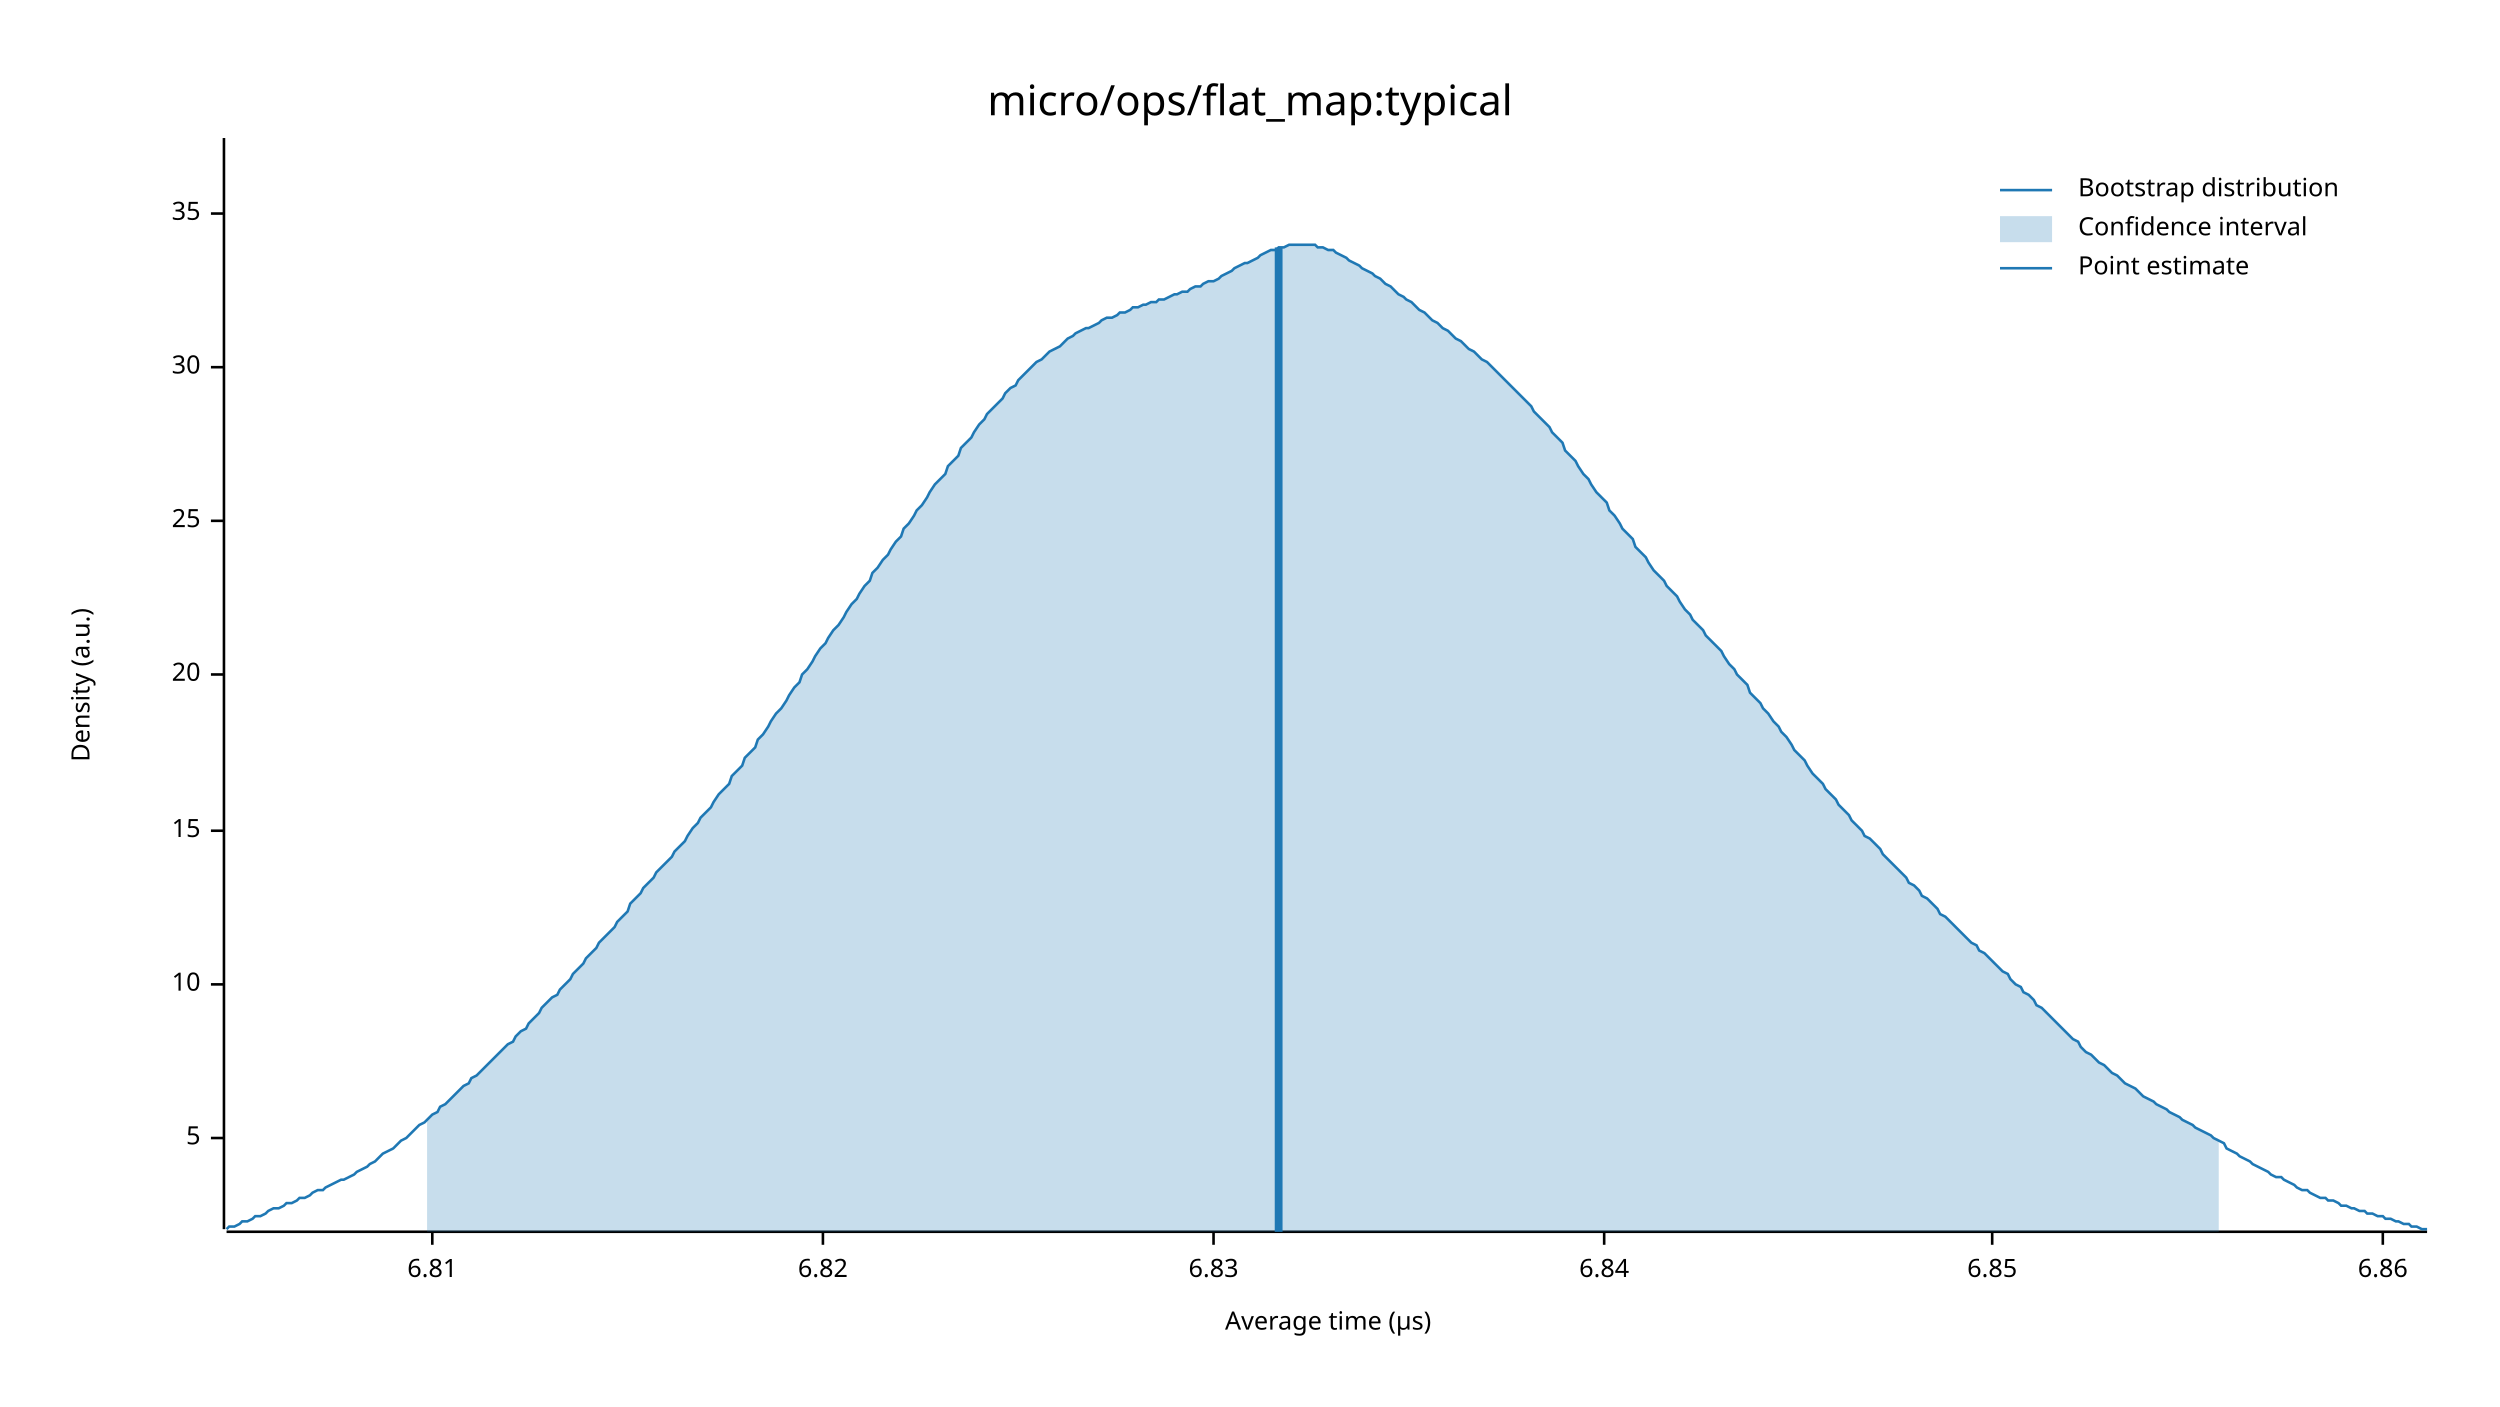
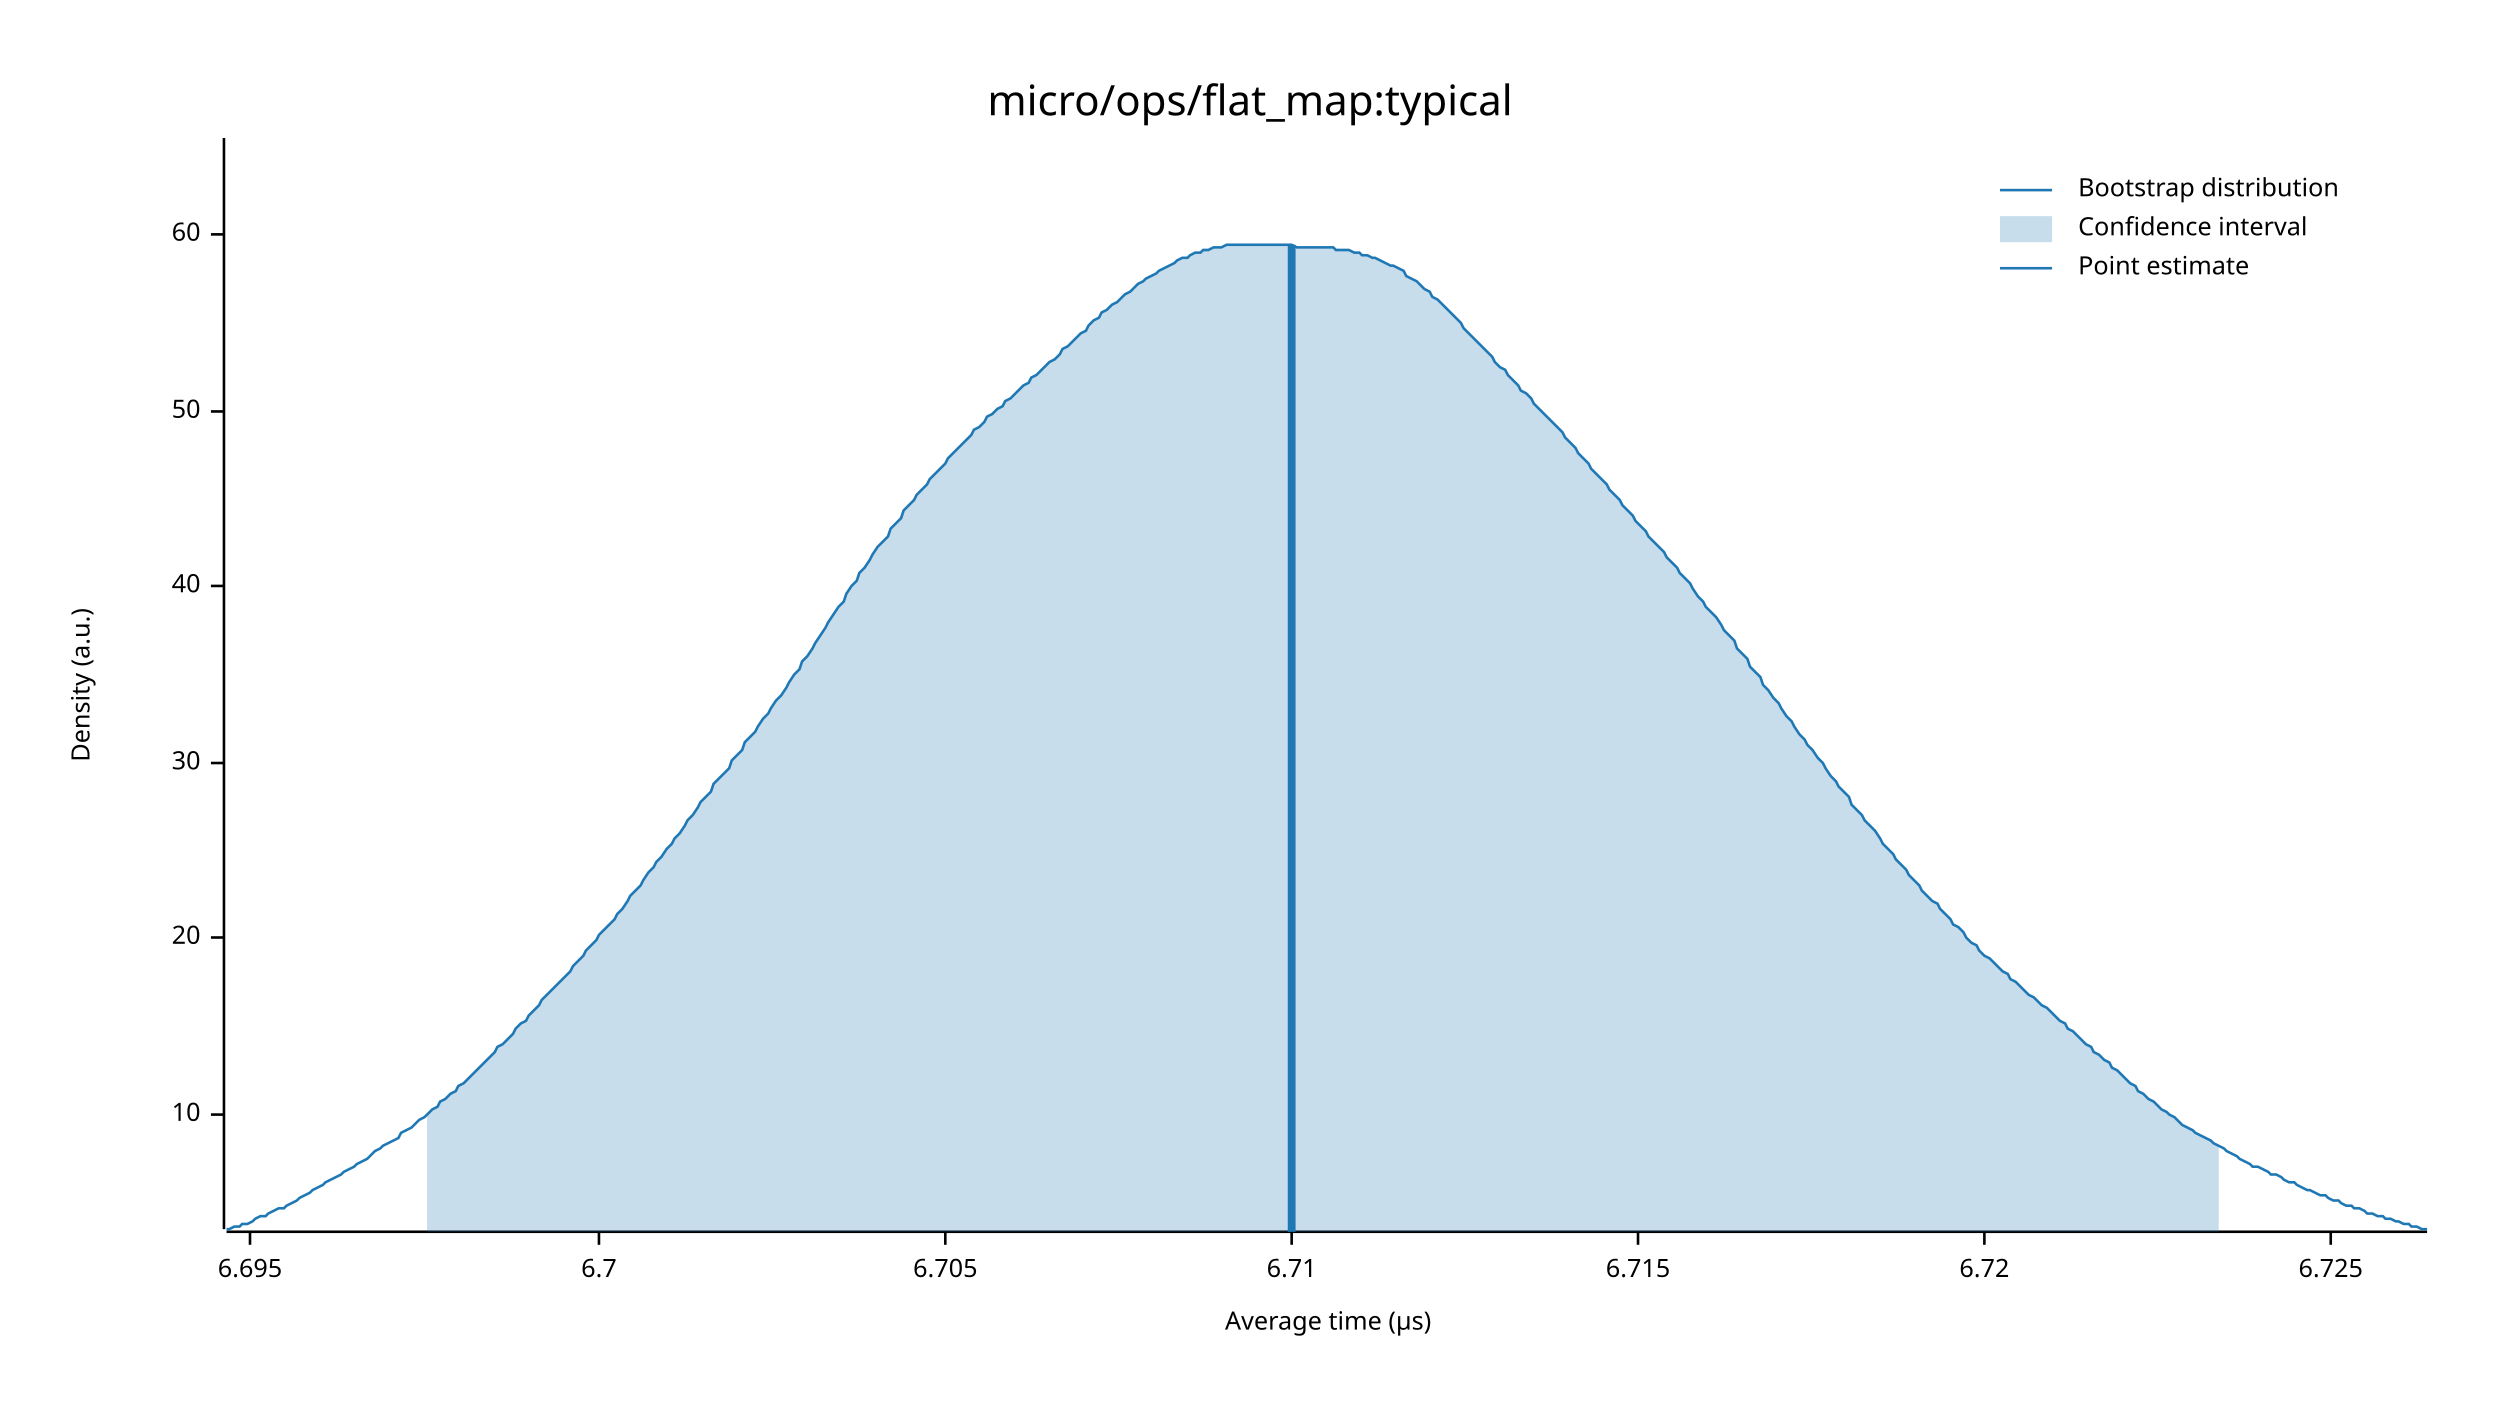
<svg xmlns="http://www.w3.org/2000/svg" width="960" height="540" viewBox="0 0 960 540">
  <text x="480" y="32" dy="0.76em" text-anchor="middle" font-family="sans-serif" font-size="16.129" opacity="1" fill="#000000">
micro/ops/flat_map:typical
</text>
  <text x="27" y="263" dy="0.76em" text-anchor="middle" font-family="sans-serif" font-size="9.677" opacity="1" fill="#000000" transform="rotate(270, 27, 263)">
Density (a.u.)
</text>
  <text x="510" y="513" dy="-0.5ex" text-anchor="middle" font-family="sans-serif" font-size="9.677" opacity="1" fill="#000000">
Average time (µs)
</text>
  <polyline fill="none" opacity="1" stroke="#000000" stroke-width="1" points="86,53 86,472 " />
-   <text x="77" y="437" dy="0.5ex" text-anchor="end" font-family="sans-serif" font-size="9.677" opacity="1" fill="#000000">
- 5
- </text>
-   <polyline fill="none" opacity="1" stroke="#000000" stroke-width="1" points="81,437 86,437 " />
-   <text x="77" y="378" dy="0.5ex" text-anchor="end" font-family="sans-serif" font-size="9.677" opacity="1" fill="#000000">
+   <text x="77" y="428" dy="0.5ex" text-anchor="end" font-family="sans-serif" font-size="9.677" opacity="1" fill="#000000">
10
</text>
-   <polyline fill="none" opacity="1" stroke="#000000" stroke-width="1" points="81,378 86,378 " />
-   <text x="77" y="319" dy="0.5ex" text-anchor="end" font-family="sans-serif" font-size="9.677" opacity="1" fill="#000000">
- 15
- </text>
-   <polyline fill="none" opacity="1" stroke="#000000" stroke-width="1" points="81,319 86,319 " />
-   <text x="77" y="259" dy="0.5ex" text-anchor="end" font-family="sans-serif" font-size="9.677" opacity="1" fill="#000000">
+   <polyline fill="none" opacity="1" stroke="#000000" stroke-width="1" points="81,428 86,428 " />
+   <text x="77" y="360" dy="0.5ex" text-anchor="end" font-family="sans-serif" font-size="9.677" opacity="1" fill="#000000">
20
</text>
-   <polyline fill="none" opacity="1" stroke="#000000" stroke-width="1" points="81,259 86,259 " />
-   <text x="77" y="200" dy="0.5ex" text-anchor="end" font-family="sans-serif" font-size="9.677" opacity="1" fill="#000000">
- 25
- </text>
-   <polyline fill="none" opacity="1" stroke="#000000" stroke-width="1" points="81,200 86,200 " />
-   <text x="77" y="141" dy="0.5ex" text-anchor="end" font-family="sans-serif" font-size="9.677" opacity="1" fill="#000000">
+   <polyline fill="none" opacity="1" stroke="#000000" stroke-width="1" points="81,360 86,360 " />
+   <text x="77" y="293" dy="0.5ex" text-anchor="end" font-family="sans-serif" font-size="9.677" opacity="1" fill="#000000">
30
</text>
-   <polyline fill="none" opacity="1" stroke="#000000" stroke-width="1" points="81,141 86,141 " />
-   <text x="77" y="82" dy="0.5ex" text-anchor="end" font-family="sans-serif" font-size="9.677" opacity="1" fill="#000000">
- 35
+   <polyline fill="none" opacity="1" stroke="#000000" stroke-width="1" points="81,293 86,293 " />
+   <text x="77" y="225" dy="0.5ex" text-anchor="end" font-family="sans-serif" font-size="9.677" opacity="1" fill="#000000">
+ 40
</text>
-   <polyline fill="none" opacity="1" stroke="#000000" stroke-width="1" points="81,82 86,82 " />
+   <polyline fill="none" opacity="1" stroke="#000000" stroke-width="1" points="81,225 86,225 " />
+   <text x="77" y="158" dy="0.5ex" text-anchor="end" font-family="sans-serif" font-size="9.677" opacity="1" fill="#000000">
+ 50
+ </text>
+   <polyline fill="none" opacity="1" stroke="#000000" stroke-width="1" points="81,158 86,158 " />
+   <text x="77" y="90" dy="0.5ex" text-anchor="end" font-family="sans-serif" font-size="9.677" opacity="1" fill="#000000">
+ 60
+ </text>
+   <polyline fill="none" opacity="1" stroke="#000000" stroke-width="1" points="81,90 86,90 " />
  <polyline fill="none" opacity="1" stroke="#000000" stroke-width="1" points="87,473 932,473 " />
-   <text x="166" y="483" dy="0.76em" text-anchor="middle" font-family="sans-serif" font-size="9.677" opacity="1" fill="#000000">
- 6.81
+   <text x="96" y="483" dy="0.76em" text-anchor="middle" font-family="sans-serif" font-size="9.677" opacity="1" fill="#000000">
+ 6.695
</text>
-   <polyline fill="none" opacity="1" stroke="#000000" stroke-width="1" points="166,473 166,478 " />
-   <text x="316" y="483" dy="0.76em" text-anchor="middle" font-family="sans-serif" font-size="9.677" opacity="1" fill="#000000">
- 6.82
+   <polyline fill="none" opacity="1" stroke="#000000" stroke-width="1" points="96,473 96,478 " />
+   <text x="230" y="483" dy="0.76em" text-anchor="middle" font-family="sans-serif" font-size="9.677" opacity="1" fill="#000000">
+ 6.7
</text>
-   <polyline fill="none" opacity="1" stroke="#000000" stroke-width="1" points="316,473 316,478 " />
-   <text x="466" y="483" dy="0.76em" text-anchor="middle" font-family="sans-serif" font-size="9.677" opacity="1" fill="#000000">
- 6.83
+   <polyline fill="none" opacity="1" stroke="#000000" stroke-width="1" points="230,473 230,478 " />
+   <text x="363" y="483" dy="0.76em" text-anchor="middle" font-family="sans-serif" font-size="9.677" opacity="1" fill="#000000">
+ 6.705
</text>
-   <polyline fill="none" opacity="1" stroke="#000000" stroke-width="1" points="466,473 466,478 " />
-   <text x="616" y="483" dy="0.76em" text-anchor="middle" font-family="sans-serif" font-size="9.677" opacity="1" fill="#000000">
- 6.84
+   <polyline fill="none" opacity="1" stroke="#000000" stroke-width="1" points="363,473 363,478 " />
+   <text x="496" y="483" dy="0.76em" text-anchor="middle" font-family="sans-serif" font-size="9.677" opacity="1" fill="#000000">
+ 6.71
</text>
-   <polyline fill="none" opacity="1" stroke="#000000" stroke-width="1" points="616,473 616,478 " />
-   <text x="765" y="483" dy="0.76em" text-anchor="middle" font-family="sans-serif" font-size="9.677" opacity="1" fill="#000000">
- 6.85
+   <polyline fill="none" opacity="1" stroke="#000000" stroke-width="1" points="496,473 496,478 " />
+   <text x="629" y="483" dy="0.76em" text-anchor="middle" font-family="sans-serif" font-size="9.677" opacity="1" fill="#000000">
+ 6.715
</text>
-   <polyline fill="none" opacity="1" stroke="#000000" stroke-width="1" points="765,473 765,478 " />
-   <text x="915" y="483" dy="0.76em" text-anchor="middle" font-family="sans-serif" font-size="9.677" opacity="1" fill="#000000">
- 6.86
+   <polyline fill="none" opacity="1" stroke="#000000" stroke-width="1" points="629,473 629,478 " />
+   <text x="762" y="483" dy="0.76em" text-anchor="middle" font-family="sans-serif" font-size="9.677" opacity="1" fill="#000000">
+ 6.72
</text>
-   <polyline fill="none" opacity="1" stroke="#000000" stroke-width="1" points="915,473 915,478 " />
-   <polyline fill="none" opacity="1" stroke="#1F78B4" stroke-width="1" points="87,472 88,471 90,471 92,470 93,469 95,469 97,468 98,467 100,467 102,466 103,465 105,464 107,464 109,463 110,462 112,462 114,461 115,460 117,460 119,459 120,458 122,457 124,457 125,456 127,455 129,454 131,453 132,453 134,452 136,451 137,450 139,449 141,448 142,447 144,446 146,444 147,443 149,442 151,441 153,439 154,438 156,437 158,435 159,434 161,432 163,431 164,430 166,428 168,427 169,425 171,424 173,422 175,420 176,419 178,417 180,416 181,414 183,413 185,411 186,410 188,408 190,406 191,405 193,403 195,401 197,400 198,398 200,396 202,395 203,393 205,391 207,389 208,387 210,385 212,383 214,382 215,380 217,378 219,376 220,374 222,372 224,370 225,368 227,366 229,364 230,362 232,360 234,358 236,356 237,354 239,352 241,350 242,347 244,345 246,343 247,341 249,339 251,337 252,335 254,333 256,331 258,329 259,327 261,325 263,323 264,321 266,318 268,316 269,314 271,312 273,310 274,308 276,305 278,303 280,301 281,298 283,296 285,294 286,291 288,289 290,287 291,284 293,282 295,279 296,277 298,274 300,272 302,269 303,267 305,264 307,262 308,259 310,257 312,254 313,252 315,249 317,247 318,245 320,242 322,240 324,237 325,235 327,232 329,230 330,228 332,225 334,223 335,220 337,218 339,215 341,213 342,211 344,208 346,206 347,203 349,201 351,198 352,196 354,194 356,191 357,189 359,186 361,184 363,182 364,179 366,177 368,175 369,172 371,170 373,168 374,166 376,163 378,161 379,159 381,157 383,155 385,153 386,151 388,149 390,148 391,146 393,144 395,142 396,141 398,139 400,138 401,137 403,135 405,134 407,133 408,132 410,130 412,129 413,128 415,127 417,126 418,126 420,125 422,124 423,123 425,122 427,122 429,121 430,120 432,120 434,119 435,118 437,118 439,117 440,117 442,116 444,116 445,115 447,115 449,114 451,113 452,113 454,112 456,112 457,111 459,110 461,110 462,109 464,108 466,108 468,107 469,106 471,105 473,104 474,103 476,102 478,101 479,101 481,100 483,99 484,98 486,97 488,96 490,96 491,95 493,95 495,94 496,94 498,94 500,94 501,94 503,94 505,94 506,95 508,95 510,96 512,96 513,97 515,98 517,99 518,100 520,101 522,102 523,103 525,104 527,105 528,106 530,107 532,109 534,110 535,111 537,113 539,114 540,115 542,116 544,118 545,119 547,120 549,122 550,123 552,124 554,126 556,127 557,128 559,130 561,131 562,132 564,134 566,135 567,136 569,138 571,139 573,141 574,142 576,144 578,146 579,147 581,149 583,151 584,152 586,154 588,156 589,158 591,160 593,162 595,164 596,166 598,168 600,170 601,173 603,175 605,177 606,179 608,182 610,184 611,186 613,189 615,191 617,193 618,196 620,198 622,201 623,203 625,205 627,207 628,210 630,212 632,214 633,216 635,219 637,221 639,223 640,225 642,227 644,229 645,231 647,234 649,236 650,238 652,240 654,242 655,244 657,246 659,248 661,250 662,252 664,255 666,257 667,259 669,261 671,263 672,266 674,268 676,270 677,272 679,274 681,277 683,279 684,281 686,283 688,286 689,288 691,290 693,292 694,294 696,297 698,299 700,301 701,303 703,305 705,307 706,309 708,311 710,313 711,315 713,317 715,319 716,321 718,322 720,324 722,326 723,328 725,330 727,332 728,333 730,335 732,337 733,339 735,340 737,342 738,344 740,345 742,347 744,349 745,351 747,352 749,354 750,355 752,357 754,359 755,360 757,362 759,363 760,365 762,366 764,368 766,370 767,371 769,373 771,374 772,376 774,378 776,379 777,381 779,382 781,384 782,386 784,387 786,389 788,391 789,392 791,394 793,396 794,397 796,399 798,400 799,402 801,404 803,405 804,406 806,408 808,409 810,411 811,412 813,413 815,415 816,416 818,417 820,418 821,419 823,421 825,422 827,423 828,424 830,425 832,426 833,427 835,428 837,429 838,430 840,431 842,432 843,433 845,434 847,435 849,436 850,437 852,438 854,439 855,441 857,442 859,443 860,444 862,445 864,446 865,447 867,448 869,449 871,450 872,451 874,452 876,452 877,453 879,454 881,455 882,456 884,457 886,457 887,458 889,459 891,460 893,460 894,461 896,461 898,462 899,463 901,463 903,464 904,464 906,465 908,465 909,466 911,466 913,467 915,467 916,468 918,468 920,469 921,469 923,470 925,470 926,471 928,471 930,472 932,472 " />
-   <polygon opacity="0.25" fill="#1F78B4" points="164,430 166,428 168,427 169,425 171,424 173,422 175,420 176,419 178,417 180,416 181,414 183,413 185,411 186,410 188,408 190,406 191,405 193,403 195,401 197,400 198,398 200,396 202,395 203,393 205,391 207,389 208,387 210,385 212,383 214,382 215,380 217,378 219,376 220,374 222,372 224,370 225,368 227,366 229,364 230,362 232,360 234,358 236,356 237,354 239,352 241,350 242,347 244,345 246,343 247,341 249,339 251,337 252,335 254,333 256,331 258,329 259,327 261,325 263,323 264,321 266,318 268,316 269,314 271,312 273,310 274,308 276,305 278,303 280,301 281,298 283,296 285,294 286,291 288,289 290,287 291,284 293,282 295,279 296,277 298,274 300,272 302,269 303,267 305,264 307,262 308,259 310,257 312,254 313,252 315,249 317,247 318,245 320,242 322,240 324,237 325,235 327,232 329,230 330,228 332,225 334,223 335,220 337,218 339,215 341,213 342,211 344,208 346,206 347,203 349,201 351,198 352,196 354,194 356,191 357,189 359,186 361,184 363,182 364,179 366,177 368,175 369,172 371,170 373,168 374,166 376,163 378,161 379,159 381,157 383,155 385,153 386,151 388,149 390,148 391,146 393,144 395,142 396,141 398,139 400,138 401,137 403,135 405,134 407,133 408,132 410,130 412,129 413,128 415,127 417,126 418,126 420,125 422,124 423,123 425,122 427,122 429,121 430,120 432,120 434,119 435,118 437,118 439,117 440,117 442,116 444,116 445,115 447,115 449,114 451,113 452,113 454,112 456,112 457,111 459,110 461,110 462,109 464,108 466,108 468,107 469,106 471,105 473,104 474,103 476,102 478,101 479,101 481,100 483,99 484,98 486,97 488,96 490,96 491,95 493,95 495,94 496,94 498,94 500,94 501,94 503,94 505,94 506,95 508,95 510,96 512,96 513,97 515,98 517,99 518,100 520,101 522,102 523,103 525,104 527,105 528,106 530,107 532,109 534,110 535,111 537,113 539,114 540,115 542,116 544,118 545,119 547,120 549,122 550,123 552,124 554,126 556,127 557,128 559,130 561,131 562,132 564,134 566,135 567,136 569,138 571,139 573,141 574,142 576,144 578,146 579,147 581,149 583,151 584,152 586,154 588,156 589,158 591,160 593,162 595,164 596,166 598,168 600,170 601,173 603,175 605,177 606,179 608,182 610,184 611,186 613,189 615,191 617,193 618,196 620,198 622,201 623,203 625,205 627,207 628,210 630,212 632,214 633,216 635,219 637,221 639,223 640,225 642,227 644,229 645,231 647,234 649,236 650,238 652,240 654,242 655,244 657,246 659,248 661,250 662,252 664,255 666,257 667,259 669,261 671,263 672,266 674,268 676,270 677,272 679,274 681,277 683,279 684,281 686,283 688,286 689,288 691,290 693,292 694,294 696,297 698,299 700,301 701,303 703,305 705,307 706,309 708,311 710,313 711,315 713,317 715,319 716,321 718,322 720,324 722,326 723,328 725,330 727,332 728,333 730,335 732,337 733,339 735,340 737,342 738,344 740,345 742,347 744,349 745,351 747,352 749,354 750,355 752,357 754,359 755,360 757,362 759,363 760,365 762,366 764,368 766,370 767,371 769,373 771,374 772,376 774,378 776,379 777,381 779,382 781,384 782,386 784,387 786,389 788,391 789,392 791,394 793,396 794,397 796,399 798,400 799,402 801,404 803,405 804,406 806,408 808,409 810,411 811,412 813,413 815,415 816,416 818,417 820,418 821,419 823,421 825,422 827,423 828,424 830,425 832,426 833,427 835,428 837,429 838,430 840,431 842,432 843,433 845,434 847,435 849,436 850,437 852,438 852,473 164,473 " />
-   <polyline fill="none" opacity="1" stroke="#1F78B4" stroke-width="3" points="491,473 491,95 " />
+   <polyline fill="none" opacity="1" stroke="#000000" stroke-width="1" points="762,473 762,478 " />
+   <text x="895" y="483" dy="0.76em" text-anchor="middle" font-family="sans-serif" font-size="9.677" opacity="1" fill="#000000">
+ 6.725
+ </text>
+   <polyline fill="none" opacity="1" stroke="#000000" stroke-width="1" points="895,473 895,478 " />
+   <polyline fill="none" opacity="1" stroke="#1F78B4" stroke-width="1" points="87,472 88,472 90,471 92,471 93,470 95,470 97,469 98,468 100,467 102,467 103,466 105,465 107,464 109,464 110,463 112,462 114,461 115,460 117,459 119,458 120,457 122,456 124,455 125,454 127,453 129,452 131,451 132,450 134,449 136,448 137,447 139,446 141,445 142,444 144,442 146,441 147,440 149,439 151,438 153,437 154,435 156,434 158,433 159,432 161,430 163,429 164,428 166,426 168,425 169,423 171,422 173,420 175,419 176,417 178,416 180,414 181,413 183,411 185,409 186,408 188,406 190,404 191,402 193,401 195,399 197,397 198,395 200,393 202,392 203,390 205,388 207,386 208,384 210,382 212,380 214,378 215,377 217,375 219,373 220,371 222,369 224,367 225,365 227,363 229,361 230,359 232,357 234,355 236,353 237,351 239,349 241,346 242,344 244,342 246,340 247,338 249,335 251,333 252,331 254,329 256,326 258,324 259,322 261,320 263,317 264,315 266,313 268,310 269,308 271,306 273,304 274,301 276,299 278,297 280,295 281,292 283,290 285,288 286,285 288,283 290,281 291,279 293,276 295,274 296,272 298,269 300,267 302,264 303,262 305,259 307,257 308,254 310,252 312,249 313,247 315,244 317,241 318,239 320,236 322,233 324,231 325,228 327,225 329,223 330,220 332,218 334,215 335,213 337,210 339,208 341,206 342,203 344,201 346,199 347,196 349,194 351,192 352,190 354,188 356,186 357,184 359,182 361,180 363,178 364,176 366,174 368,172 369,171 371,169 373,167 374,165 376,164 378,162 379,160 381,159 383,157 385,156 386,154 388,153 390,151 391,150 393,148 395,147 396,145 398,144 400,142 401,141 403,139 405,138 407,136 408,134 410,133 412,131 413,130 415,128 417,127 418,125 420,123 422,122 423,120 425,119 427,117 429,116 430,115 432,113 434,112 435,111 437,109 439,108 440,107 442,106 444,105 445,104 447,103 449,102 451,101 452,100 454,99 456,99 457,98 459,97 461,97 462,96 464,96 466,95 468,95 469,95 471,94 473,94 474,94 476,94 478,94 479,94 481,94 483,94 484,94 486,94 488,94 490,94 491,94 493,94 495,94 496,94 498,95 500,95 501,95 503,95 505,95 506,95 508,95 510,95 512,95 513,96 515,96 517,96 518,96 520,97 522,97 523,98 525,98 527,99 528,99 530,100 532,101 534,102 535,102 537,103 539,104 540,106 542,107 544,108 545,109 547,111 549,112 550,114 552,115 554,117 556,119 557,120 559,122 561,124 562,126 564,128 566,130 567,131 569,133 571,135 573,137 574,139 576,141 578,142 579,144 581,146 583,148 584,150 586,151 588,153 589,155 591,157 593,159 595,161 596,162 598,164 600,166 601,168 603,170 605,172 606,174 608,176 610,178 611,180 613,182 615,184 617,186 618,188 620,190 622,192 623,194 625,196 627,198 628,200 630,202 632,204 633,206 635,208 637,210 639,212 640,214 642,216 644,218 645,220 647,222 649,224 650,226 652,229 654,231 655,233 657,235 659,237 661,240 662,242 664,244 666,246 667,249 669,251 671,253 672,256 674,258 676,260 677,263 679,265 681,268 683,270 684,272 686,275 688,277 689,279 691,282 693,284 694,286 696,288 698,291 700,293 701,295 703,298 705,300 706,302 708,304 710,306 711,309 713,311 715,313 716,315 718,317 720,319 722,322 723,324 725,326 727,328 728,330 730,332 732,334 733,336 735,338 737,340 738,342 740,344 742,346 744,347 745,349 747,351 749,353 750,355 752,356 754,358 755,360 757,362 759,363 760,365 762,367 764,368 766,370 767,371 769,373 771,374 772,376 774,377 776,379 777,380 779,382 781,383 782,384 784,386 786,387 788,389 789,390 791,392 793,393 794,395 796,396 798,398 799,399 801,401 803,402 804,404 806,405 808,407 810,408 811,410 813,411 815,413 816,414 818,416 820,417 821,419 823,420 825,422 827,423 828,424 830,426 832,427 833,428 835,429 837,431 838,432 840,433 842,434 843,435 845,436 847,437 849,438 850,439 852,440 854,441 855,442 857,443 859,444 860,445 862,446 864,447 865,448 867,448 869,449 871,450 872,451 874,451 876,452 877,453 879,454 881,454 882,455 884,456 886,457 887,457 889,458 891,459 893,459 894,460 896,461 898,461 899,462 901,463 903,463 904,464 906,464 908,465 909,466 911,466 913,467 915,467 916,468 918,468 920,469 921,469 923,470 925,470 926,471 928,471 930,472 932,472 " />
+   <polygon opacity="0.25" fill="#1F78B4" points="164,428 166,426 168,425 169,423 171,422 173,420 175,419 176,417 178,416 180,414 181,413 183,411 185,409 186,408 188,406 190,404 191,402 193,401 195,399 197,397 198,395 200,393 202,392 203,390 205,388 207,386 208,384 210,382 212,380 214,378 215,377 217,375 219,373 220,371 222,369 224,367 225,365 227,363 229,361 230,359 232,357 234,355 236,353 237,351 239,349 241,346 242,344 244,342 246,340 247,338 249,335 251,333 252,331 254,329 256,326 258,324 259,322 261,320 263,317 264,315 266,313 268,310 269,308 271,306 273,304 274,301 276,299 278,297 280,295 281,292 283,290 285,288 286,285 288,283 290,281 291,279 293,276 295,274 296,272 298,269 300,267 302,264 303,262 305,259 307,257 308,254 310,252 312,249 313,247 315,244 317,241 318,239 320,236 322,233 324,231 325,228 327,225 329,223 330,220 332,218 334,215 335,213 337,210 339,208 341,206 342,203 344,201 346,199 347,196 349,194 351,192 352,190 354,188 356,186 357,184 359,182 361,180 363,178 364,176 366,174 368,172 369,171 371,169 373,167 374,165 376,164 378,162 379,160 381,159 383,157 385,156 386,154 388,153 390,151 391,150 393,148 395,147 396,145 398,144 400,142 401,141 403,139 405,138 407,136 408,134 410,133 412,131 413,130 415,128 417,127 418,125 420,123 422,122 423,120 425,119 427,117 429,116 430,115 432,113 434,112 435,111 437,109 439,108 440,107 442,106 444,105 445,104 447,103 449,102 451,101 452,100 454,99 456,99 457,98 459,97 461,97 462,96 464,96 466,95 468,95 469,95 471,94 473,94 474,94 476,94 478,94 479,94 481,94 483,94 484,94 486,94 488,94 490,94 491,94 493,94 495,94 496,94 498,95 500,95 501,95 503,95 505,95 506,95 508,95 510,95 512,95 513,96 515,96 517,96 518,96 520,97 522,97 523,98 525,98 527,99 528,99 530,100 532,101 534,102 535,102 537,103 539,104 540,106 542,107 544,108 545,109 547,111 549,112 550,114 552,115 554,117 556,119 557,120 559,122 561,124 562,126 564,128 566,130 567,131 569,133 571,135 573,137 574,139 576,141 578,142 579,144 581,146 583,148 584,150 586,151 588,153 589,155 591,157 593,159 595,161 596,162 598,164 600,166 601,168 603,170 605,172 606,174 608,176 610,178 611,180 613,182 615,184 617,186 618,188 620,190 622,192 623,194 625,196 627,198 628,200 630,202 632,204 633,206 635,208 637,210 639,212 640,214 642,216 644,218 645,220 647,222 649,224 650,226 652,229 654,231 655,233 657,235 659,237 661,240 662,242 664,244 666,246 667,249 669,251 671,253 672,256 674,258 676,260 677,263 679,265 681,268 683,270 684,272 686,275 688,277 689,279 691,282 693,284 694,286 696,288 698,291 700,293 701,295 703,298 705,300 706,302 708,304 710,306 711,309 713,311 715,313 716,315 718,317 720,319 722,322 723,324 725,326 727,328 728,330 730,332 732,334 733,336 735,338 737,340 738,342 740,344 742,346 744,347 745,349 747,351 749,353 750,355 752,356 754,358 755,360 757,362 759,363 760,365 762,367 764,368 766,370 767,371 769,373 771,374 772,376 774,377 776,379 777,380 779,382 781,383 782,384 784,386 786,387 788,389 789,390 791,392 793,393 794,395 796,396 798,398 799,399 801,401 803,402 804,404 806,405 808,407 810,408 811,410 813,411 815,413 816,414 818,416 820,417 821,419 823,420 825,422 827,423 828,424 830,426 832,427 833,428 835,429 837,431 838,432 840,433 842,434 843,435 845,436 847,437 849,438 850,439 852,440 852,473 164,473 " />
+   <polyline fill="none" opacity="1" stroke="#1F78B4" stroke-width="3" points="496,473 496,94 " />
  <text x="798" y="68" dy="0.76em" text-anchor="start" font-family="sans-serif" font-size="9.677" opacity="1" fill="#000000">
Bootstrap distribution
</text>
  <text x="798" y="83" dy="0.76em" text-anchor="start" font-family="sans-serif" font-size="9.677" opacity="1" fill="#000000">
Confidence interval
</text>
  <text x="798" y="98" dy="0.76em" text-anchor="start" font-family="sans-serif" font-size="9.677" opacity="1" fill="#000000">
Point estimate
</text>
  <polyline fill="none" opacity="1" stroke="#1F78B4" stroke-width="1" points="768,73 788,73 " />
  <rect x="768" y="83" width="20" height="10" opacity="0.25" fill="#1F78B4" stroke="none" />
  <polyline fill="none" opacity="1" stroke="#1F78B4" stroke-width="1" points="768,103 788,103 " />
</svg>
